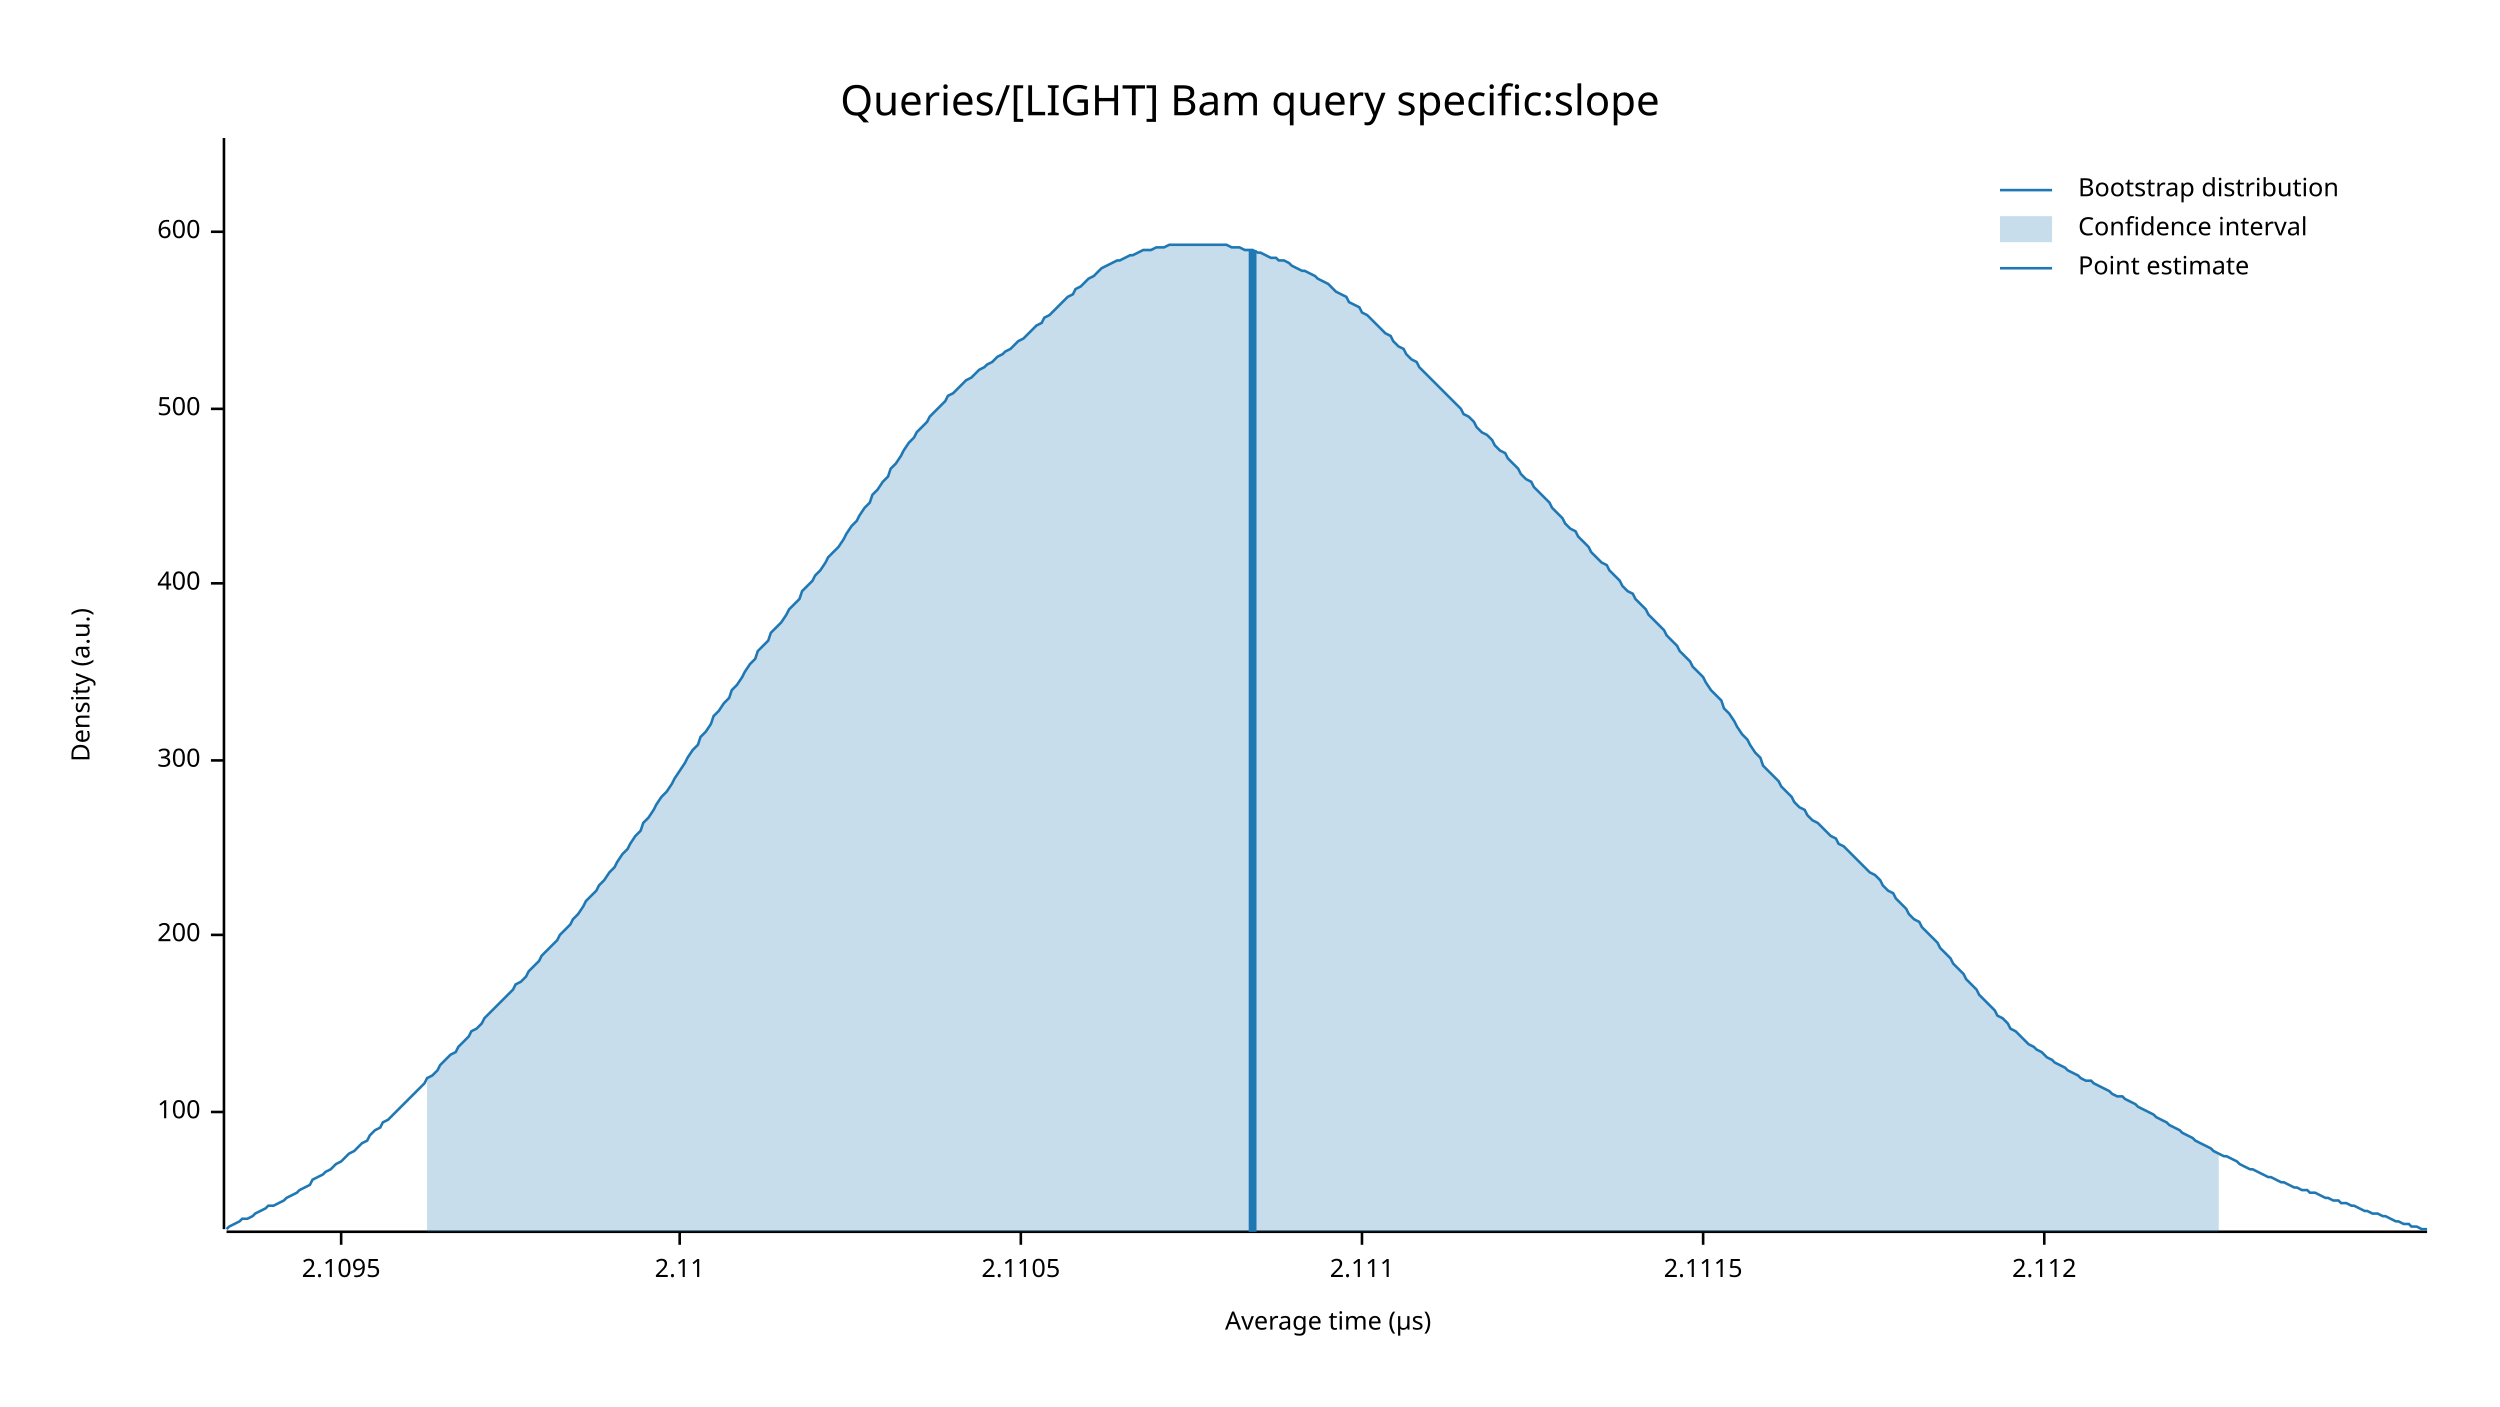
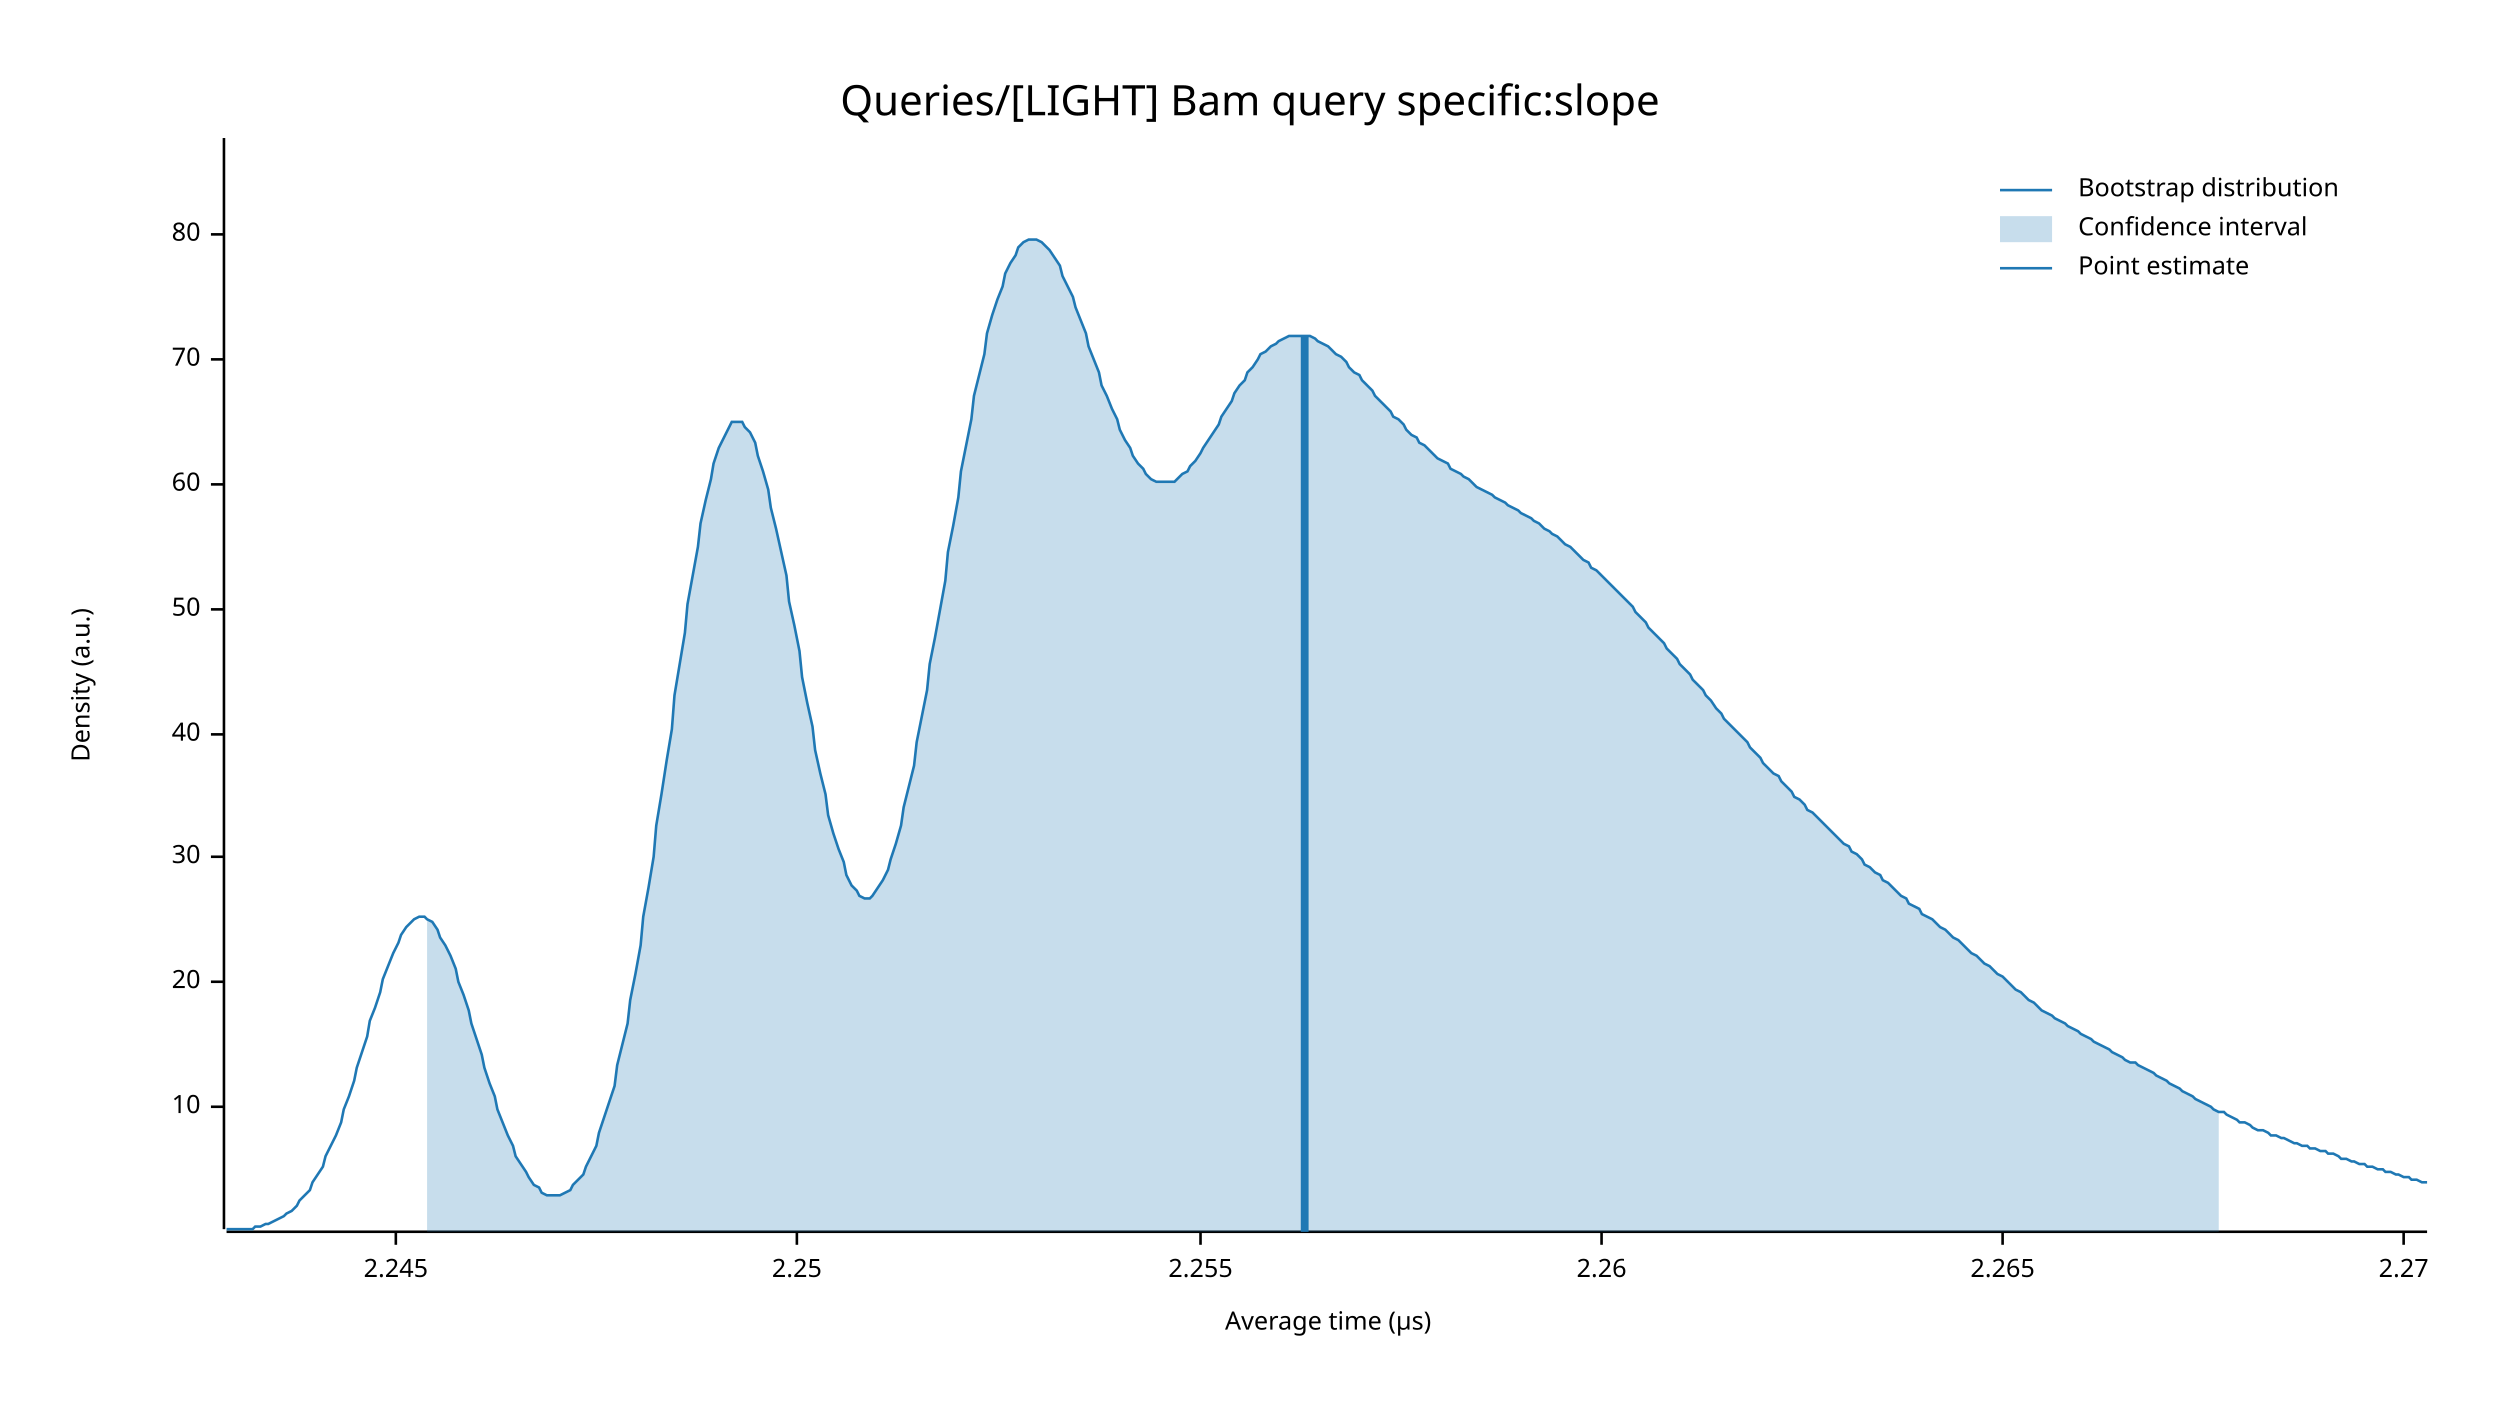
<svg xmlns="http://www.w3.org/2000/svg" width="960" height="540" viewBox="0 0 960 540">
  <text x="480" y="32" dy="0.76em" text-anchor="middle" font-family="sans-serif" font-size="16.129" opacity="1" fill="#000000">
Queries/[LIGHT] Bam query specific:slope
</text>
  <text x="27" y="263" dy="0.76em" text-anchor="middle" font-family="sans-serif" font-size="9.677" opacity="1" fill="#000000" transform="rotate(270, 27, 263)">
Density (a.u.)
</text>
  <text x="510" y="513" dy="-0.5ex" text-anchor="middle" font-family="sans-serif" font-size="9.677" opacity="1" fill="#000000">
Average time (µs)
</text>
  <polyline fill="none" opacity="1" stroke="#000000" stroke-width="1" points="86,53 86,472 " />
-   <text x="77" y="427" dy="0.5ex" text-anchor="end" font-family="sans-serif" font-size="9.677" opacity="1" fill="#000000">
- 100
+   <text x="77" y="425" dy="0.5ex" text-anchor="end" font-family="sans-serif" font-size="9.677" opacity="1" fill="#000000">
+ 10
</text>
-   <polyline fill="none" opacity="1" stroke="#000000" stroke-width="1" points="81,427 86,427 " />
-   <text x="77" y="359" dy="0.5ex" text-anchor="end" font-family="sans-serif" font-size="9.677" opacity="1" fill="#000000">
- 200
+   <polyline fill="none" opacity="1" stroke="#000000" stroke-width="1" points="81,425 86,425 " />
+   <text x="77" y="377" dy="0.5ex" text-anchor="end" font-family="sans-serif" font-size="9.677" opacity="1" fill="#000000">
+ 20
</text>
-   <polyline fill="none" opacity="1" stroke="#000000" stroke-width="1" points="81,359 86,359 " />
-   <text x="77" y="292" dy="0.5ex" text-anchor="end" font-family="sans-serif" font-size="9.677" opacity="1" fill="#000000">
- 300
+   <polyline fill="none" opacity="1" stroke="#000000" stroke-width="1" points="81,377 86,377 " />
+   <text x="77" y="329" dy="0.5ex" text-anchor="end" font-family="sans-serif" font-size="9.677" opacity="1" fill="#000000">
+ 30
</text>
-   <polyline fill="none" opacity="1" stroke="#000000" stroke-width="1" points="81,292 86,292 " />
-   <text x="77" y="224" dy="0.5ex" text-anchor="end" font-family="sans-serif" font-size="9.677" opacity="1" fill="#000000">
- 400
+   <polyline fill="none" opacity="1" stroke="#000000" stroke-width="1" points="81,329 86,329 " />
+   <text x="77" y="282" dy="0.5ex" text-anchor="end" font-family="sans-serif" font-size="9.677" opacity="1" fill="#000000">
+ 40
</text>
-   <polyline fill="none" opacity="1" stroke="#000000" stroke-width="1" points="81,224 86,224 " />
-   <text x="77" y="157" dy="0.5ex" text-anchor="end" font-family="sans-serif" font-size="9.677" opacity="1" fill="#000000">
- 500
+   <polyline fill="none" opacity="1" stroke="#000000" stroke-width="1" points="81,282 86,282 " />
+   <text x="77" y="234" dy="0.5ex" text-anchor="end" font-family="sans-serif" font-size="9.677" opacity="1" fill="#000000">
+ 50
</text>
-   <polyline fill="none" opacity="1" stroke="#000000" stroke-width="1" points="81,157 86,157 " />
-   <text x="77" y="89" dy="0.5ex" text-anchor="end" font-family="sans-serif" font-size="9.677" opacity="1" fill="#000000">
- 600
+   <polyline fill="none" opacity="1" stroke="#000000" stroke-width="1" points="81,234 86,234 " />
+   <text x="77" y="186" dy="0.5ex" text-anchor="end" font-family="sans-serif" font-size="9.677" opacity="1" fill="#000000">
+ 60
</text>
-   <polyline fill="none" opacity="1" stroke="#000000" stroke-width="1" points="81,89 86,89 " />
+   <polyline fill="none" opacity="1" stroke="#000000" stroke-width="1" points="81,186 86,186 " />
+   <text x="77" y="138" dy="0.5ex" text-anchor="end" font-family="sans-serif" font-size="9.677" opacity="1" fill="#000000">
+ 70
+ </text>
+   <polyline fill="none" opacity="1" stroke="#000000" stroke-width="1" points="81,138 86,138 " />
+   <text x="77" y="90" dy="0.5ex" text-anchor="end" font-family="sans-serif" font-size="9.677" opacity="1" fill="#000000">
+ 80
+ </text>
+   <polyline fill="none" opacity="1" stroke="#000000" stroke-width="1" points="81,90 86,90 " />
  <polyline fill="none" opacity="1" stroke="#000000" stroke-width="1" points="87,473 932,473 " />
-   <text x="131" y="483" dy="0.76em" text-anchor="middle" font-family="sans-serif" font-size="9.677" opacity="1" fill="#000000">
- 2.1095
+   <text x="152" y="483" dy="0.76em" text-anchor="middle" font-family="sans-serif" font-size="9.677" opacity="1" fill="#000000">
+ 2.245
</text>
-   <polyline fill="none" opacity="1" stroke="#000000" stroke-width="1" points="131,473 131,478 " />
-   <text x="261" y="483" dy="0.76em" text-anchor="middle" font-family="sans-serif" font-size="9.677" opacity="1" fill="#000000">
- 2.11
+   <polyline fill="none" opacity="1" stroke="#000000" stroke-width="1" points="152,473 152,478 " />
+   <text x="306" y="483" dy="0.76em" text-anchor="middle" font-family="sans-serif" font-size="9.677" opacity="1" fill="#000000">
+ 2.25
</text>
-   <polyline fill="none" opacity="1" stroke="#000000" stroke-width="1" points="261,473 261,478 " />
-   <text x="392" y="483" dy="0.76em" text-anchor="middle" font-family="sans-serif" font-size="9.677" opacity="1" fill="#000000">
- 2.1105
+   <polyline fill="none" opacity="1" stroke="#000000" stroke-width="1" points="306,473 306,478 " />
+   <text x="461" y="483" dy="0.76em" text-anchor="middle" font-family="sans-serif" font-size="9.677" opacity="1" fill="#000000">
+ 2.255
</text>
-   <polyline fill="none" opacity="1" stroke="#000000" stroke-width="1" points="392,473 392,478 " />
-   <text x="523" y="483" dy="0.76em" text-anchor="middle" font-family="sans-serif" font-size="9.677" opacity="1" fill="#000000">
- 2.111
+   <polyline fill="none" opacity="1" stroke="#000000" stroke-width="1" points="461,473 461,478 " />
+   <text x="615" y="483" dy="0.76em" text-anchor="middle" font-family="sans-serif" font-size="9.677" opacity="1" fill="#000000">
+ 2.26
</text>
-   <polyline fill="none" opacity="1" stroke="#000000" stroke-width="1" points="523,473 523,478 " />
-   <text x="654" y="483" dy="0.76em" text-anchor="middle" font-family="sans-serif" font-size="9.677" opacity="1" fill="#000000">
- 2.1115
+   <polyline fill="none" opacity="1" stroke="#000000" stroke-width="1" points="615,473 615,478 " />
+   <text x="769" y="483" dy="0.76em" text-anchor="middle" font-family="sans-serif" font-size="9.677" opacity="1" fill="#000000">
+ 2.265
</text>
-   <polyline fill="none" opacity="1" stroke="#000000" stroke-width="1" points="654,473 654,478 " />
-   <text x="785" y="483" dy="0.76em" text-anchor="middle" font-family="sans-serif" font-size="9.677" opacity="1" fill="#000000">
- 2.112
+   <polyline fill="none" opacity="1" stroke="#000000" stroke-width="1" points="769,473 769,478 " />
+   <text x="923" y="483" dy="0.76em" text-anchor="middle" font-family="sans-serif" font-size="9.677" opacity="1" fill="#000000">
+ 2.27
</text>
-   <polyline fill="none" opacity="1" stroke="#000000" stroke-width="1" points="785,473 785,478 " />
-   <polyline fill="none" opacity="1" stroke="#1F78B4" stroke-width="1" points="87,472 88,471 90,470 92,469 93,468 95,468 97,467 98,466 100,465 102,464 103,463 105,463 107,462 109,461 110,460 112,459 114,458 115,457 117,456 119,455 120,453 122,452 124,451 125,450 127,449 129,447 131,446 132,445 134,443 136,442 137,441 139,439 141,438 142,436 144,434 146,433 147,431 149,430 151,428 153,426 154,425 156,423 158,421 159,420 161,418 163,416 164,414 166,413 168,411 169,409 171,407 173,405 175,404 176,402 178,400 180,398 181,396 183,395 185,393 186,391 188,389 190,387 191,386 193,384 195,382 197,380 198,378 200,377 202,375 203,373 205,371 207,369 208,367 210,365 212,363 214,361 215,359 217,357 219,355 220,353 222,351 224,348 225,346 227,344 229,342 230,340 232,338 234,335 236,333 237,331 239,328 241,326 242,324 244,321 246,319 247,316 249,314 251,311 252,309 254,306 256,304 258,301 259,299 261,296 263,293 264,291 266,288 268,286 269,283 271,281 273,278 274,275 276,273 278,270 280,268 281,265 283,263 285,260 286,258 288,255 290,253 291,250 293,248 295,246 296,243 298,241 300,239 302,236 303,234 305,232 307,230 308,227 310,225 312,223 313,221 315,219 317,216 318,214 320,212 322,210 324,207 325,205 327,202 329,200 330,198 332,195 334,193 335,190 337,188 339,185 341,183 342,180 344,178 346,175 347,173 349,170 351,168 352,166 354,164 356,162 357,160 359,158 361,156 363,154 364,152 366,151 368,149 369,148 371,146 373,145 374,144 376,142 378,141 379,140 381,139 383,137 385,136 386,135 388,134 390,132 391,131 393,130 395,128 396,127 398,125 400,124 401,122 403,121 405,119 407,117 408,116 410,114 412,113 413,111 415,110 417,108 418,107 420,106 422,104 423,103 425,102 427,101 429,100 430,100 432,99 434,98 435,98 437,97 439,96 440,96 442,96 444,95 445,95 447,95 449,94 451,94 452,94 454,94 456,94 457,94 459,94 461,94 462,94 464,94 466,94 468,94 469,94 471,94 473,95 474,95 476,95 478,96 479,96 481,96 483,97 484,97 486,98 488,99 490,99 491,100 493,100 495,101 496,102 498,103 500,104 501,104 503,105 505,106 506,107 508,108 510,109 512,111 513,112 515,113 517,114 518,116 520,117 522,118 523,120 525,121 527,123 528,124 530,126 532,128 534,129 535,131 537,133 539,134 540,136 542,138 544,139 545,141 547,143 549,145 550,146 552,148 554,150 556,152 557,153 559,155 561,157 562,159 564,160 566,162 567,164 569,166 571,167 573,169 574,171 576,173 578,174 579,176 581,178 583,180 584,182 586,184 588,185 589,187 591,189 593,191 595,193 596,195 598,197 600,199 601,201 603,203 605,204 606,206 608,208 610,210 611,212 613,214 615,216 617,217 618,219 620,221 622,223 623,225 625,227 627,228 628,230 630,232 632,234 633,236 635,238 637,240 639,242 640,244 642,246 644,248 645,250 647,252 649,254 650,256 652,258 654,260 655,262 657,265 659,267 661,269 662,272 664,274 666,277 667,279 669,282 671,284 672,286 674,289 676,291 677,294 679,296 681,298 683,300 684,302 686,304 688,306 689,308 691,310 693,311 694,313 696,315 698,316 700,318 701,319 703,321 705,322 706,324 708,325 710,327 711,328 713,330 715,332 716,333 718,335 720,336 722,338 723,340 725,342 727,343 728,345 730,347 732,349 733,351 735,353 737,354 738,356 740,358 742,360 744,362 745,364 747,366 749,368 750,370 752,372 754,374 755,376 757,378 759,380 760,382 762,384 764,386 766,388 767,390 769,391 771,393 772,395 774,396 776,398 777,399 779,401 781,402 782,403 784,404 786,406 788,407 789,408 791,409 793,410 794,411 796,412 798,413 799,414 801,415 803,415 804,416 806,417 808,418 810,419 811,420 813,421 815,421 816,422 818,423 820,424 821,425 823,426 825,427 827,428 828,429 830,430 832,431 833,432 835,433 837,434 838,435 840,436 842,437 843,438 845,439 847,440 849,441 850,442 852,443 854,444 855,444 857,445 859,446 860,447 862,448 864,449 865,449 867,450 869,451 871,452 872,452 874,453 876,454 877,454 879,455 881,456 882,456 884,457 886,457 887,458 889,458 891,459 893,460 894,460 896,461 898,461 899,462 901,462 903,463 904,463 906,464 908,465 909,465 911,466 913,466 915,467 916,467 918,468 920,469 921,469 923,470 925,470 926,471 928,471 930,472 932,472 " />
-   <polygon opacity="0.25" fill="#1F78B4" points="164,414 166,413 168,411 169,409 171,407 173,405 175,404 176,402 178,400 180,398 181,396 183,395 185,393 186,391 188,389 190,387 191,386 193,384 195,382 197,380 198,378 200,377 202,375 203,373 205,371 207,369 208,367 210,365 212,363 214,361 215,359 217,357 219,355 220,353 222,351 224,348 225,346 227,344 229,342 230,340 232,338 234,335 236,333 237,331 239,328 241,326 242,324 244,321 246,319 247,316 249,314 251,311 252,309 254,306 256,304 258,301 259,299 261,296 263,293 264,291 266,288 268,286 269,283 271,281 273,278 274,275 276,273 278,270 280,268 281,265 283,263 285,260 286,258 288,255 290,253 291,250 293,248 295,246 296,243 298,241 300,239 302,236 303,234 305,232 307,230 308,227 310,225 312,223 313,221 315,219 317,216 318,214 320,212 322,210 324,207 325,205 327,202 329,200 330,198 332,195 334,193 335,190 337,188 339,185 341,183 342,180 344,178 346,175 347,173 349,170 351,168 352,166 354,164 356,162 357,160 359,158 361,156 363,154 364,152 366,151 368,149 369,148 371,146 373,145 374,144 376,142 378,141 379,140 381,139 383,137 385,136 386,135 388,134 390,132 391,131 393,130 395,128 396,127 398,125 400,124 401,122 403,121 405,119 407,117 408,116 410,114 412,113 413,111 415,110 417,108 418,107 420,106 422,104 423,103 425,102 427,101 429,100 430,100 432,99 434,98 435,98 437,97 439,96 440,96 442,96 444,95 445,95 447,95 449,94 451,94 452,94 454,94 456,94 457,94 459,94 461,94 462,94 464,94 466,94 468,94 469,94 471,94 473,95 474,95 476,95 478,96 479,96 481,96 483,97 484,97 486,98 488,99 490,99 491,100 493,100 495,101 496,102 498,103 500,104 501,104 503,105 505,106 506,107 508,108 510,109 512,111 513,112 515,113 517,114 518,116 520,117 522,118 523,120 525,121 527,123 528,124 530,126 532,128 534,129 535,131 537,133 539,134 540,136 542,138 544,139 545,141 547,143 549,145 550,146 552,148 554,150 556,152 557,153 559,155 561,157 562,159 564,160 566,162 567,164 569,166 571,167 573,169 574,171 576,173 578,174 579,176 581,178 583,180 584,182 586,184 588,185 589,187 591,189 593,191 595,193 596,195 598,197 600,199 601,201 603,203 605,204 606,206 608,208 610,210 611,212 613,214 615,216 617,217 618,219 620,221 622,223 623,225 625,227 627,228 628,230 630,232 632,234 633,236 635,238 637,240 639,242 640,244 642,246 644,248 645,250 647,252 649,254 650,256 652,258 654,260 655,262 657,265 659,267 661,269 662,272 664,274 666,277 667,279 669,282 671,284 672,286 674,289 676,291 677,294 679,296 681,298 683,300 684,302 686,304 688,306 689,308 691,310 693,311 694,313 696,315 698,316 700,318 701,319 703,321 705,322 706,324 708,325 710,327 711,328 713,330 715,332 716,333 718,335 720,336 722,338 723,340 725,342 727,343 728,345 730,347 732,349 733,351 735,353 737,354 738,356 740,358 742,360 744,362 745,364 747,366 749,368 750,370 752,372 754,374 755,376 757,378 759,380 760,382 762,384 764,386 766,388 767,390 769,391 771,393 772,395 774,396 776,398 777,399 779,401 781,402 782,403 784,404 786,406 788,407 789,408 791,409 793,410 794,411 796,412 798,413 799,414 801,415 803,415 804,416 806,417 808,418 810,419 811,420 813,421 815,421 816,422 818,423 820,424 821,425 823,426 825,427 827,428 828,429 830,430 832,431 833,432 835,433 837,434 838,435 840,436 842,437 843,438 845,439 847,440 849,441 850,442 852,443 852,473 164,473 " />
-   <polyline fill="none" opacity="1" stroke="#1F78B4" stroke-width="3" points="481,473 481,96 " />
+   <polyline fill="none" opacity="1" stroke="#000000" stroke-width="1" points="923,473 923,478 " />
+   <polyline fill="none" opacity="1" stroke="#1F78B4" stroke-width="1" points="87,472 88,472 90,472 92,472 93,472 95,472 97,472 98,471 100,471 102,470 103,470 105,469 107,468 109,467 110,466 112,465 114,463 115,461 117,459 119,457 120,454 122,451 124,448 125,444 127,440 129,436 131,431 132,426 134,421 136,415 137,410 139,404 141,398 142,392 144,387 146,381 147,376 149,371 151,366 153,362 154,359 156,356 158,354 159,353 161,352 163,352 164,353 166,354 168,357 169,360 171,363 173,367 175,372 176,377 178,382 180,388 181,393 183,399 185,405 186,410 188,416 190,421 191,426 193,431 195,436 197,440 198,444 200,447 202,450 203,452 205,455 207,456 208,458 210,459 212,459 214,459 215,459 217,458 219,457 220,455 222,453 224,451 225,448 227,444 229,440 230,435 232,429 234,423 236,417 237,409 239,401 241,393 242,384 244,374 246,363 247,352 249,341 251,329 252,317 254,305 256,292 258,280 259,267 261,255 263,243 264,232 266,221 268,210 269,201 271,192 273,184 274,178 276,172 278,168 280,164 281,162 283,162 285,162 286,164 288,166 290,170 291,175 293,181 295,188 296,195 298,203 300,212 302,221 303,231 305,240 307,250 308,260 310,270 312,279 313,288 315,297 317,305 318,313 320,320 322,326 324,331 325,336 327,340 329,342 330,344 332,345 334,345 335,344 337,341 339,338 341,334 342,330 344,324 346,317 347,310 349,302 351,294 352,285 354,275 356,265 357,255 359,245 361,234 363,223 364,212 366,202 368,191 369,181 371,171 373,161 374,152 376,144 378,136 379,128 381,121 383,115 385,110 386,105 388,101 390,98 391,95 393,93 395,92 396,92 398,92 400,93 401,94 403,96 405,99 407,102 408,106 410,110 412,114 413,118 415,123 417,128 418,133 420,138 422,143 423,148 425,152 427,157 429,161 430,165 432,169 434,172 435,175 437,178 439,180 440,182 442,184 444,185 445,185 447,185 449,185 451,185 452,184 454,182 456,181 457,179 459,177 461,174 462,172 464,169 466,166 468,163 469,160 471,157 473,154 474,151 476,148 478,146 479,143 481,141 483,138 484,136 486,135 488,133 490,132 491,131 493,130 495,129 496,129 498,129 500,129 501,129 503,129 505,130 506,131 508,132 510,133 512,135 513,136 515,137 517,139 518,141 520,143 522,144 523,146 525,148 527,150 528,152 530,154 532,156 534,158 535,160 537,161 539,163 540,165 542,167 544,168 545,170 547,171 549,173 550,174 552,176 554,177 556,178 557,180 559,181 561,182 562,183 564,184 566,186 567,187 569,188 571,189 573,190 574,191 576,192 578,193 579,194 581,195 583,196 584,197 586,198 588,199 589,200 591,201 593,203 595,204 596,205 598,206 600,208 601,209 603,210 605,212 606,213 608,215 610,216 611,218 613,219 615,221 617,223 618,224 620,226 622,228 623,229 625,231 627,233 628,235 630,237 632,239 633,241 635,243 637,245 639,247 640,249 642,251 644,253 645,255 647,257 649,259 650,261 652,263 654,265 655,267 657,269 659,272 661,274 662,276 664,278 666,280 667,281 669,283 671,285 672,287 674,289 676,291 677,293 679,295 681,297 683,298 684,300 686,302 688,304 689,306 691,307 693,309 694,311 696,312 698,314 700,316 701,317 703,319 705,321 706,322 708,324 710,325 711,327 713,328 715,330 716,332 718,333 720,335 722,336 723,338 725,339 727,341 728,342 730,344 732,345 733,347 735,348 737,349 738,351 740,352 742,353 744,355 745,356 747,357 749,359 750,360 752,361 754,363 755,364 757,366 759,367 760,368 762,370 764,371 766,373 767,374 769,375 771,377 772,378 774,380 776,381 777,382 779,384 781,385 782,386 784,388 786,389 788,390 789,391 791,392 793,393 794,394 796,395 798,396 799,397 801,398 803,399 804,400 806,401 808,402 810,403 811,404 813,405 815,406 816,407 818,408 820,408 821,409 823,410 825,411 827,412 828,413 830,414 832,415 833,416 835,417 837,418 838,419 840,420 842,421 843,422 845,423 847,424 849,425 850,426 852,427 854,427 855,428 857,429 859,430 860,431 862,431 864,432 865,433 867,434 869,434 871,435 872,436 874,436 876,437 877,437 879,438 881,439 882,439 884,440 886,440 887,441 889,441 891,442 893,442 894,443 896,443 898,444 899,445 901,445 903,446 904,446 906,447 908,447 909,448 911,448 913,449 915,449 916,450 918,450 920,451 921,451 923,452 925,452 926,453 928,453 930,454 932,454 " />
+   <polygon opacity="0.25" fill="#1F78B4" points="164,353 166,354 168,357 169,360 171,363 173,367 175,372 176,377 178,382 180,388 181,393 183,399 185,405 186,410 188,416 190,421 191,426 193,431 195,436 197,440 198,444 200,447 202,450 203,452 205,455 207,456 208,458 210,459 212,459 214,459 215,459 217,458 219,457 220,455 222,453 224,451 225,448 227,444 229,440 230,435 232,429 234,423 236,417 237,409 239,401 241,393 242,384 244,374 246,363 247,352 249,341 251,329 252,317 254,305 256,292 258,280 259,267 261,255 263,243 264,232 266,221 268,210 269,201 271,192 273,184 274,178 276,172 278,168 280,164 281,162 283,162 285,162 286,164 288,166 290,170 291,175 293,181 295,188 296,195 298,203 300,212 302,221 303,231 305,240 307,250 308,260 310,270 312,279 313,288 315,297 317,305 318,313 320,320 322,326 324,331 325,336 327,340 329,342 330,344 332,345 334,345 335,344 337,341 339,338 341,334 342,330 344,324 346,317 347,310 349,302 351,294 352,285 354,275 356,265 357,255 359,245 361,234 363,223 364,212 366,202 368,191 369,181 371,171 373,161 374,152 376,144 378,136 379,128 381,121 383,115 385,110 386,105 388,101 390,98 391,95 393,93 395,92 396,92 398,92 400,93 401,94 403,96 405,99 407,102 408,106 410,110 412,114 413,118 415,123 417,128 418,133 420,138 422,143 423,148 425,152 427,157 429,161 430,165 432,169 434,172 435,175 437,178 439,180 440,182 442,184 444,185 445,185 447,185 449,185 451,185 452,184 454,182 456,181 457,179 459,177 461,174 462,172 464,169 466,166 468,163 469,160 471,157 473,154 474,151 476,148 478,146 479,143 481,141 483,138 484,136 486,135 488,133 490,132 491,131 493,130 495,129 496,129 498,129 500,129 501,129 503,129 505,130 506,131 508,132 510,133 512,135 513,136 515,137 517,139 518,141 520,143 522,144 523,146 525,148 527,150 528,152 530,154 532,156 534,158 535,160 537,161 539,163 540,165 542,167 544,168 545,170 547,171 549,173 550,174 552,176 554,177 556,178 557,180 559,181 561,182 562,183 564,184 566,186 567,187 569,188 571,189 573,190 574,191 576,192 578,193 579,194 581,195 583,196 584,197 586,198 588,199 589,200 591,201 593,203 595,204 596,205 598,206 600,208 601,209 603,210 605,212 606,213 608,215 610,216 611,218 613,219 615,221 617,223 618,224 620,226 622,228 623,229 625,231 627,233 628,235 630,237 632,239 633,241 635,243 637,245 639,247 640,249 642,251 644,253 645,255 647,257 649,259 650,261 652,263 654,265 655,267 657,269 659,272 661,274 662,276 664,278 666,280 667,281 669,283 671,285 672,287 674,289 676,291 677,293 679,295 681,297 683,298 684,300 686,302 688,304 689,306 691,307 693,309 694,311 696,312 698,314 700,316 701,317 703,319 705,321 706,322 708,324 710,325 711,327 713,328 715,330 716,332 718,333 720,335 722,336 723,338 725,339 727,341 728,342 730,344 732,345 733,347 735,348 737,349 738,351 740,352 742,353 744,355 745,356 747,357 749,359 750,360 752,361 754,363 755,364 757,366 759,367 760,368 762,370 764,371 766,373 767,374 769,375 771,377 772,378 774,380 776,381 777,382 779,384 781,385 782,386 784,388 786,389 788,390 789,391 791,392 793,393 794,394 796,395 798,396 799,397 801,398 803,399 804,400 806,401 808,402 810,403 811,404 813,405 815,406 816,407 818,408 820,408 821,409 823,410 825,411 827,412 828,413 830,414 832,415 833,416 835,417 837,418 838,419 840,420 842,421 843,422 845,423 847,424 849,425 850,426 852,427 852,473 164,473 " />
+   <polyline fill="none" opacity="1" stroke="#1F78B4" stroke-width="3" points="501,473 501,129 " />
  <text x="798" y="68" dy="0.76em" text-anchor="start" font-family="sans-serif" font-size="9.677" opacity="1" fill="#000000">
Bootstrap distribution
</text>
  <text x="798" y="83" dy="0.76em" text-anchor="start" font-family="sans-serif" font-size="9.677" opacity="1" fill="#000000">
Confidence interval
</text>
  <text x="798" y="98" dy="0.76em" text-anchor="start" font-family="sans-serif" font-size="9.677" opacity="1" fill="#000000">
Point estimate
</text>
  <polyline fill="none" opacity="1" stroke="#1F78B4" stroke-width="1" points="768,73 788,73 " />
  <rect x="768" y="83" width="20" height="10" opacity="0.25" fill="#1F78B4" stroke="none" />
  <polyline fill="none" opacity="1" stroke="#1F78B4" stroke-width="1" points="768,103 788,103 " />
</svg>
